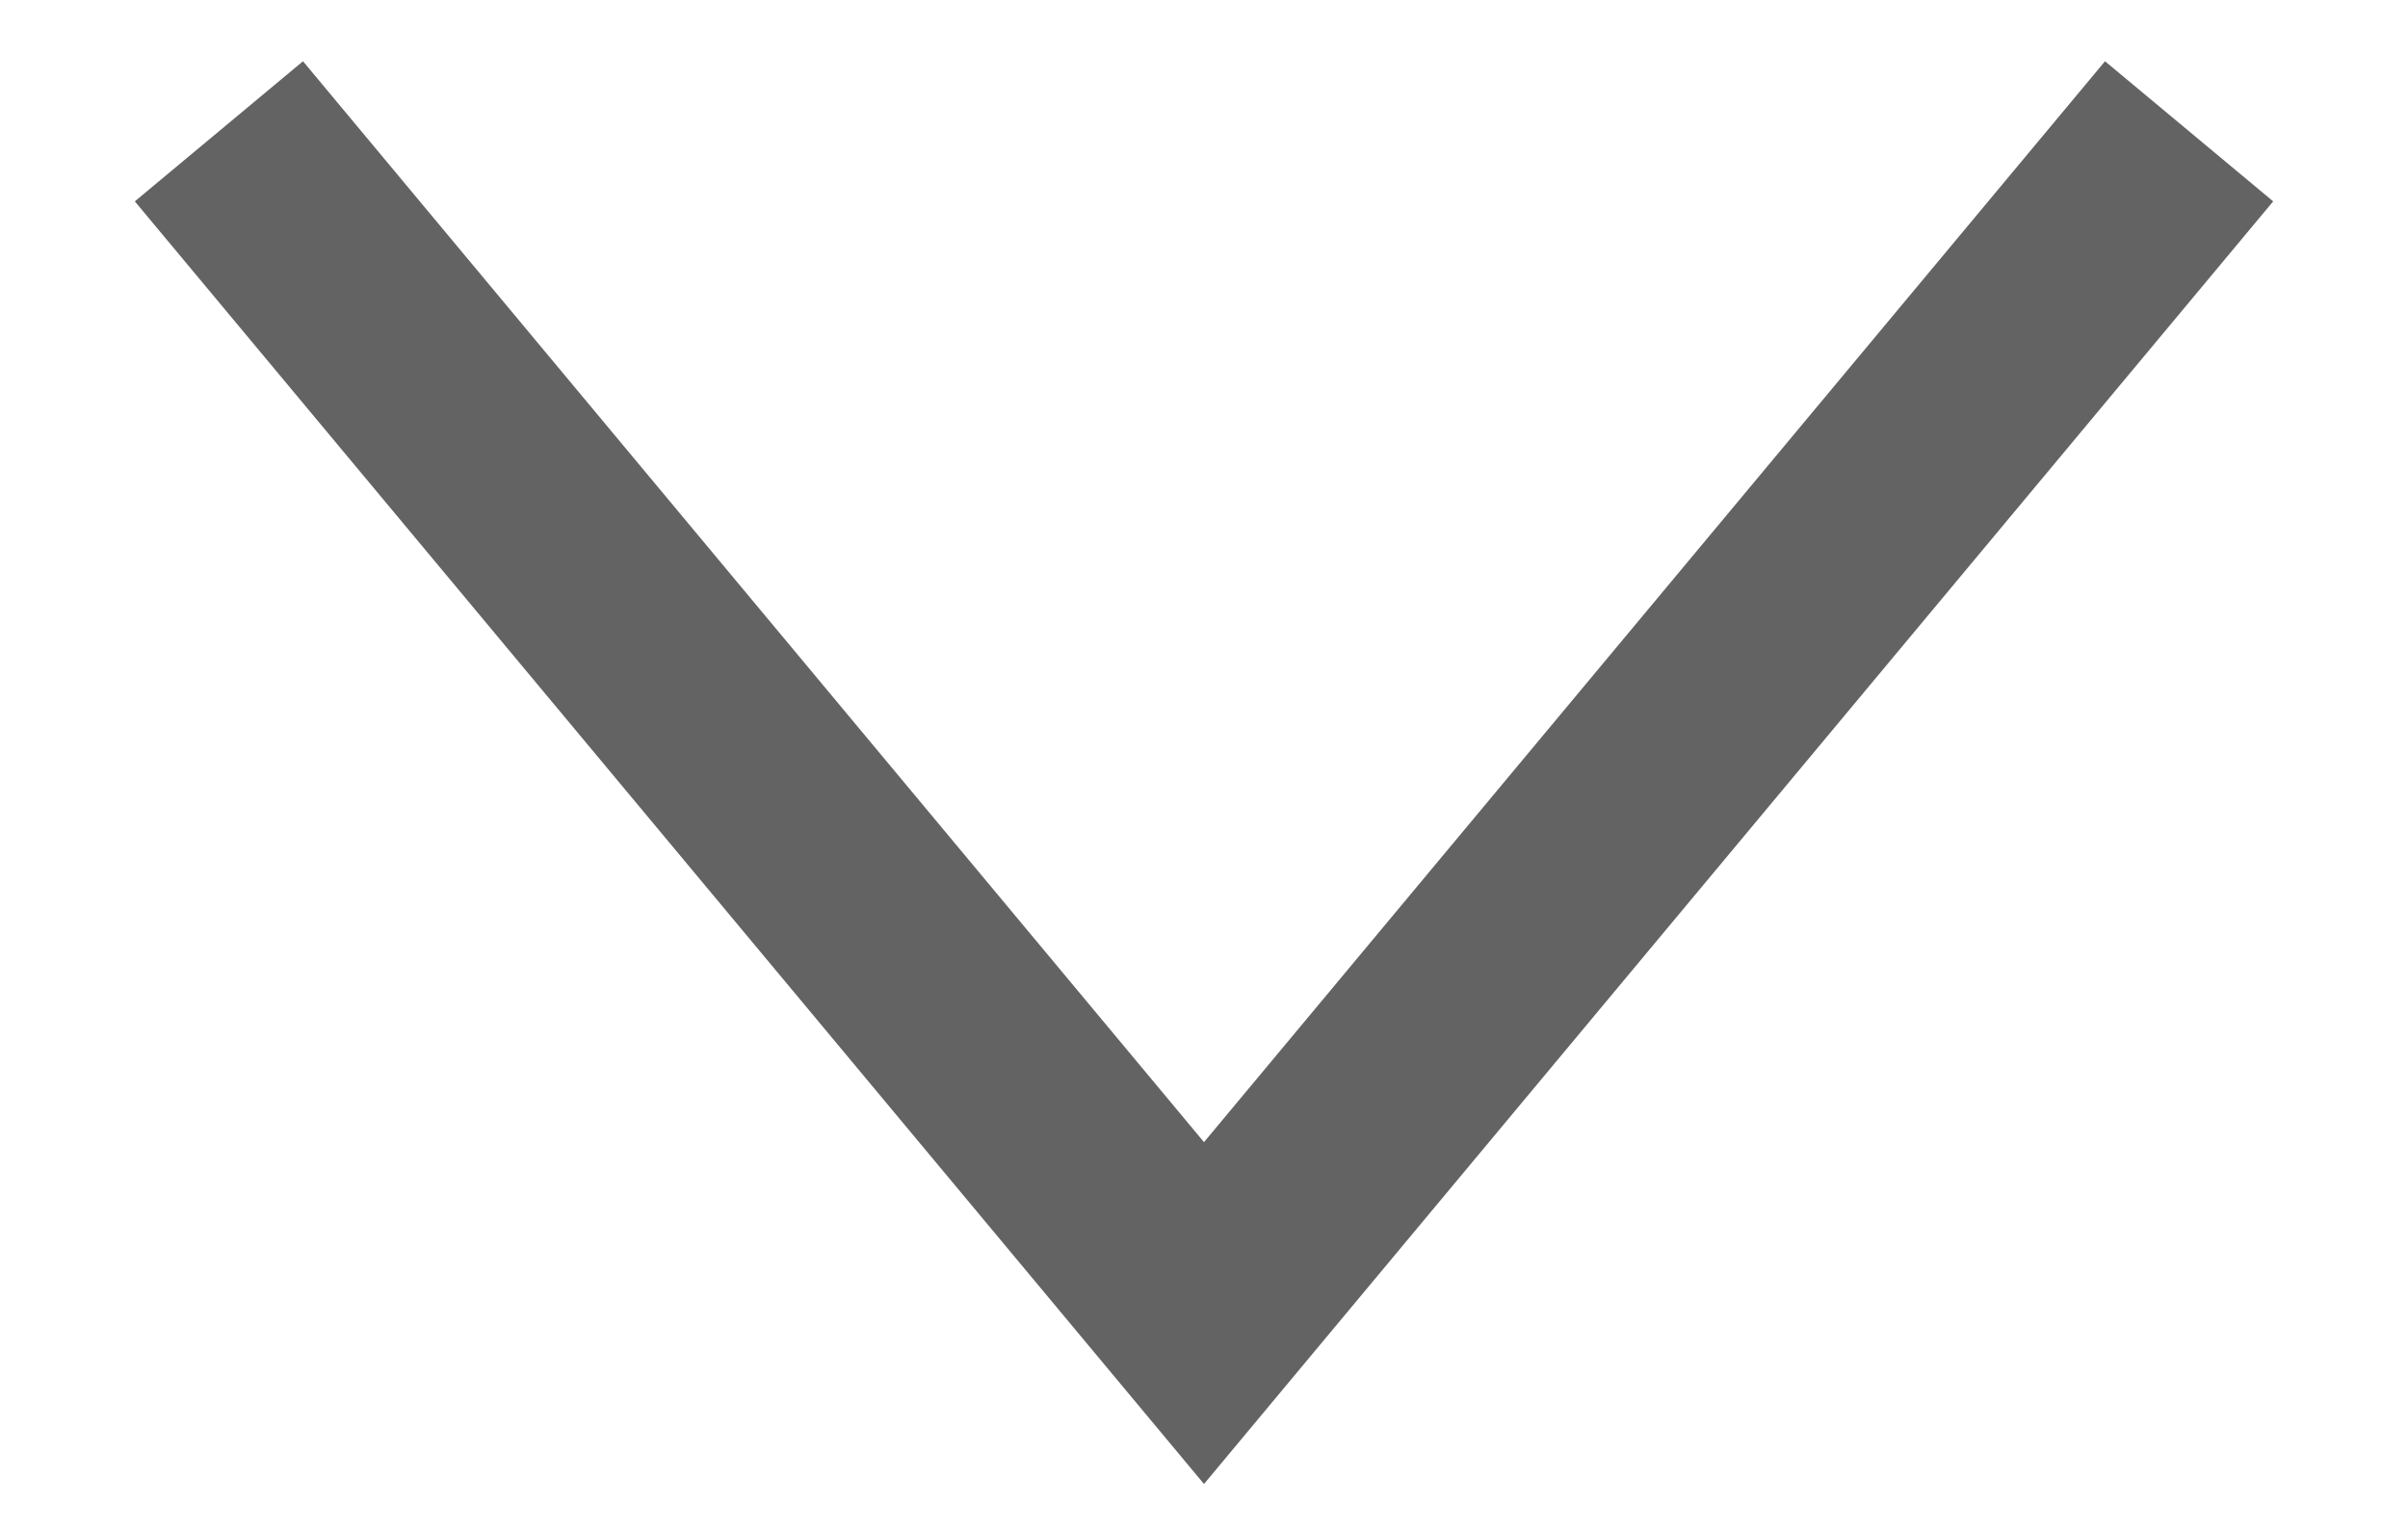
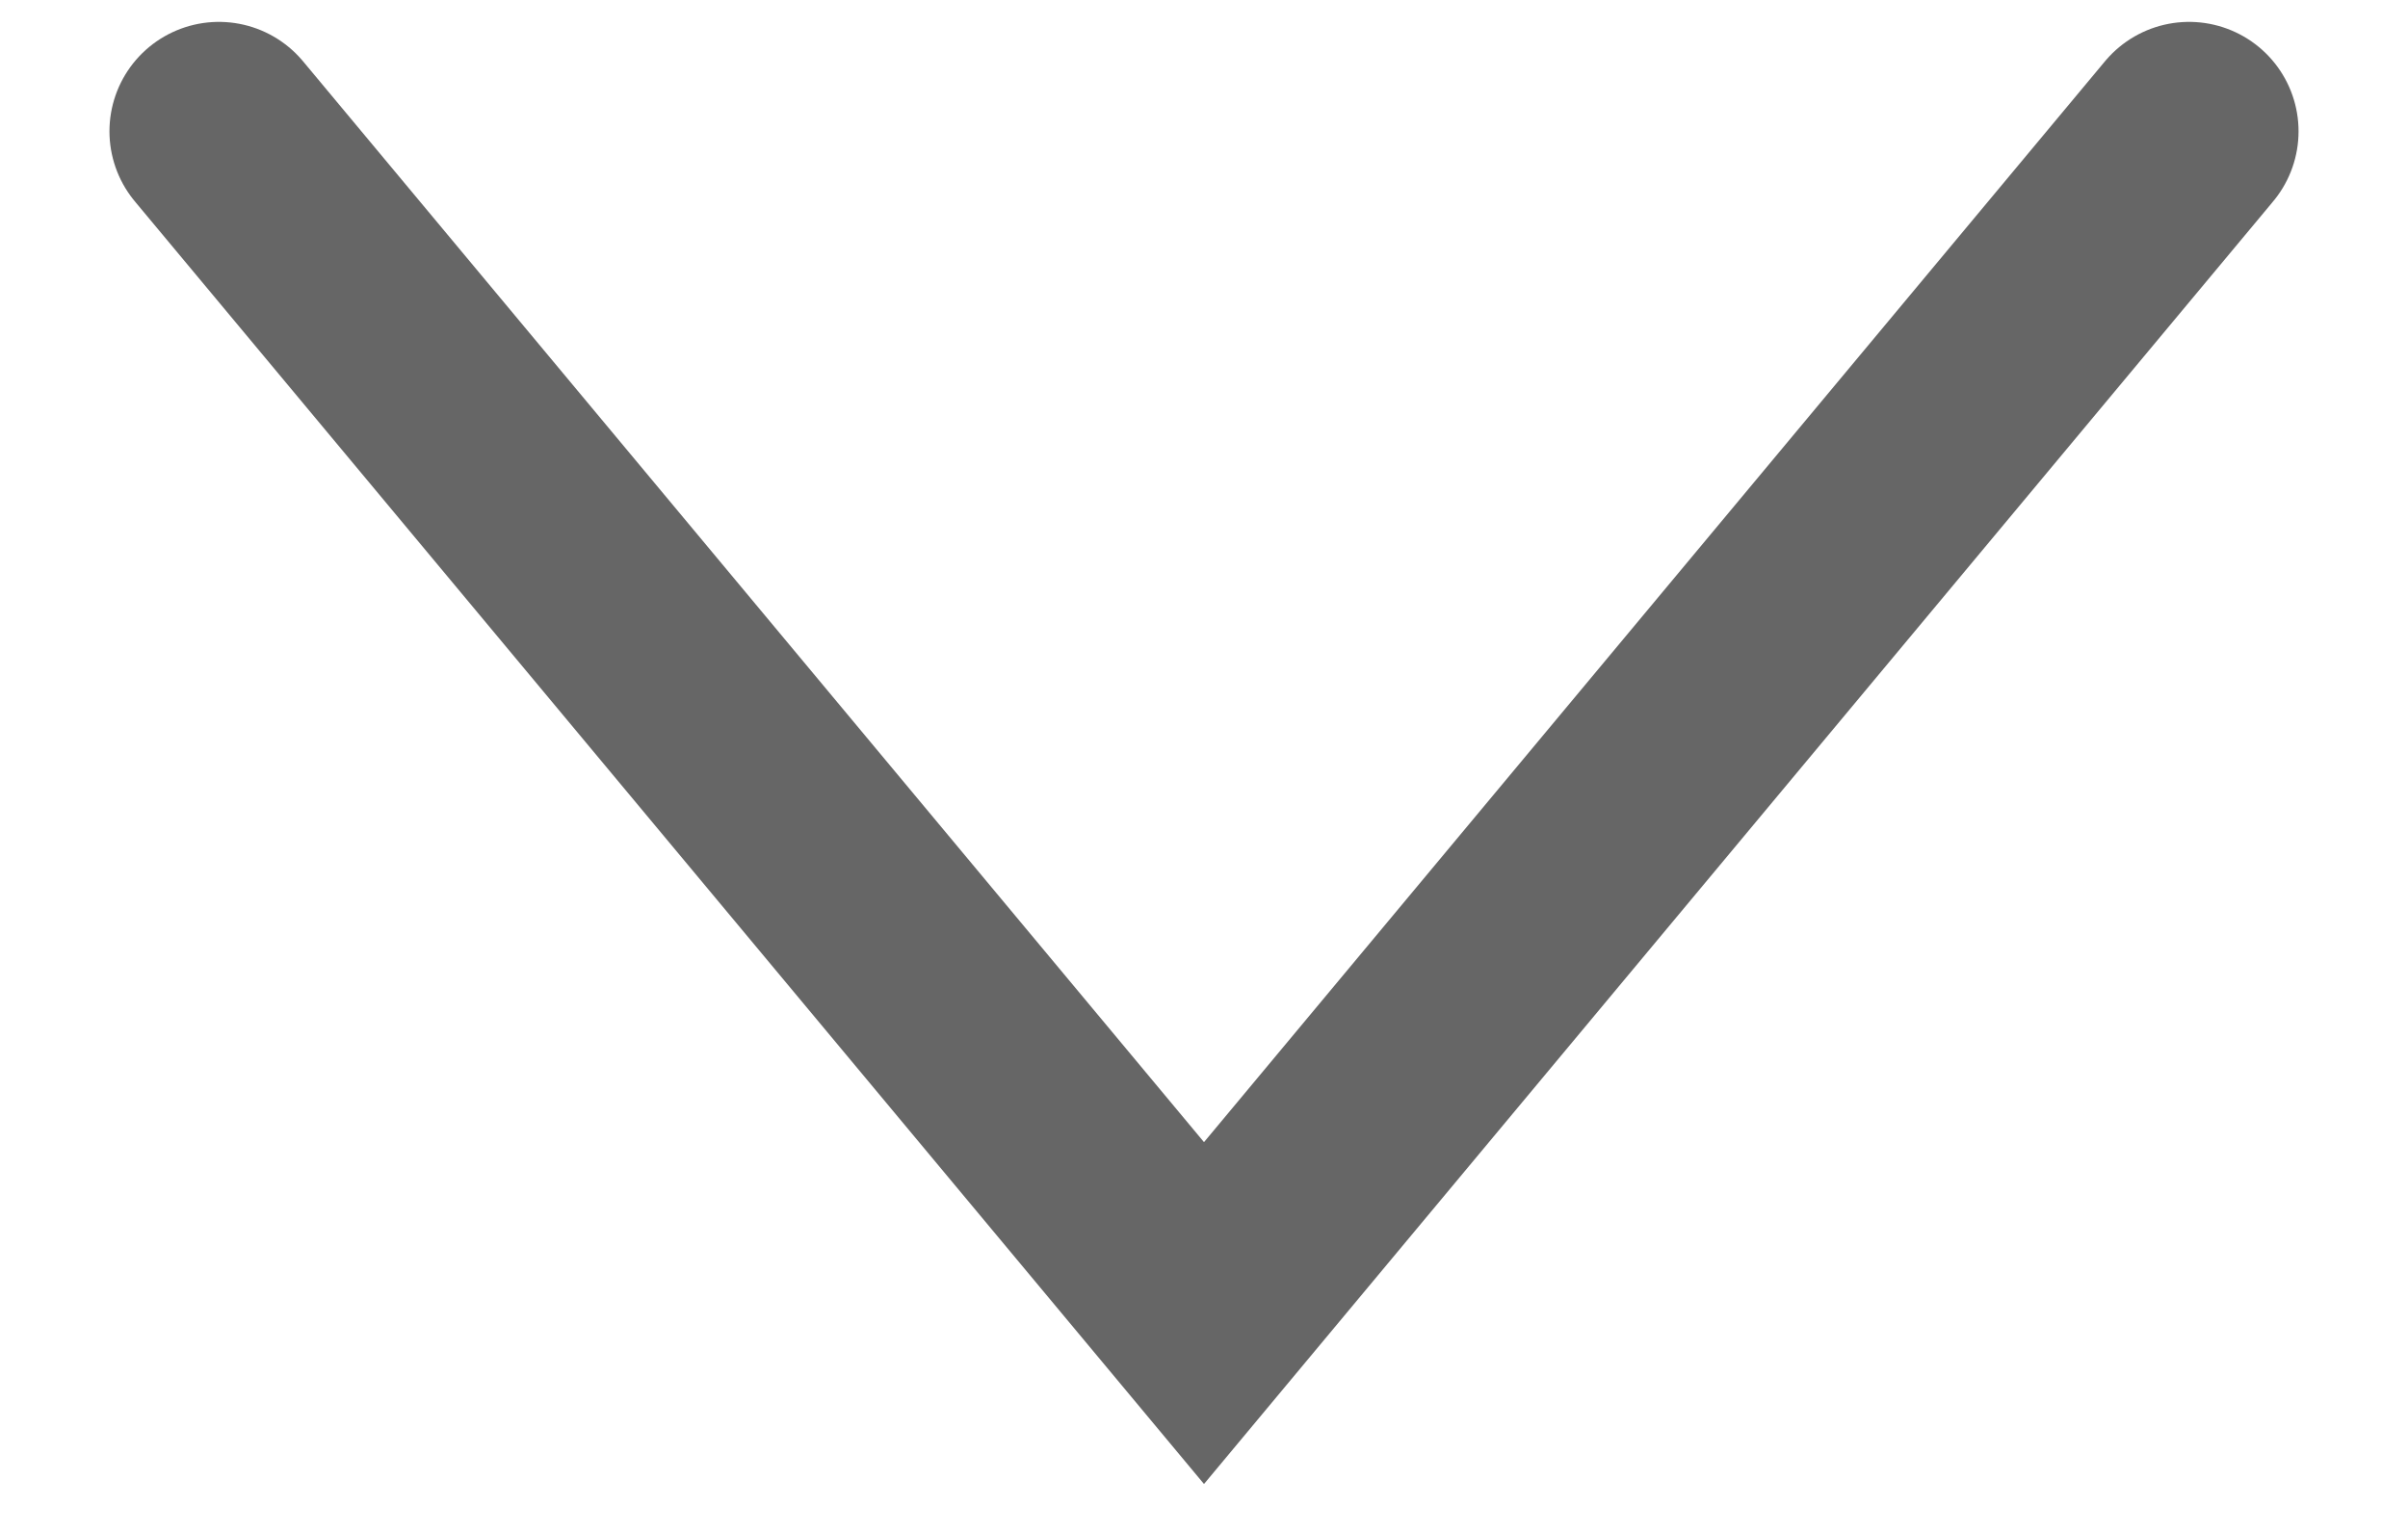
<svg xmlns="http://www.w3.org/2000/svg" width="11" height="7" viewBox="0 0 11 7" fill="none">
-   <path d="M1 0.6L5.5 6L10 0.6" stroke="#646363" />
+   <path d="M1 0.6L5.5 6L10 0.6" stroke="black" stroke-opacity="0.6" stroke-linecap="round" />
</svg>
